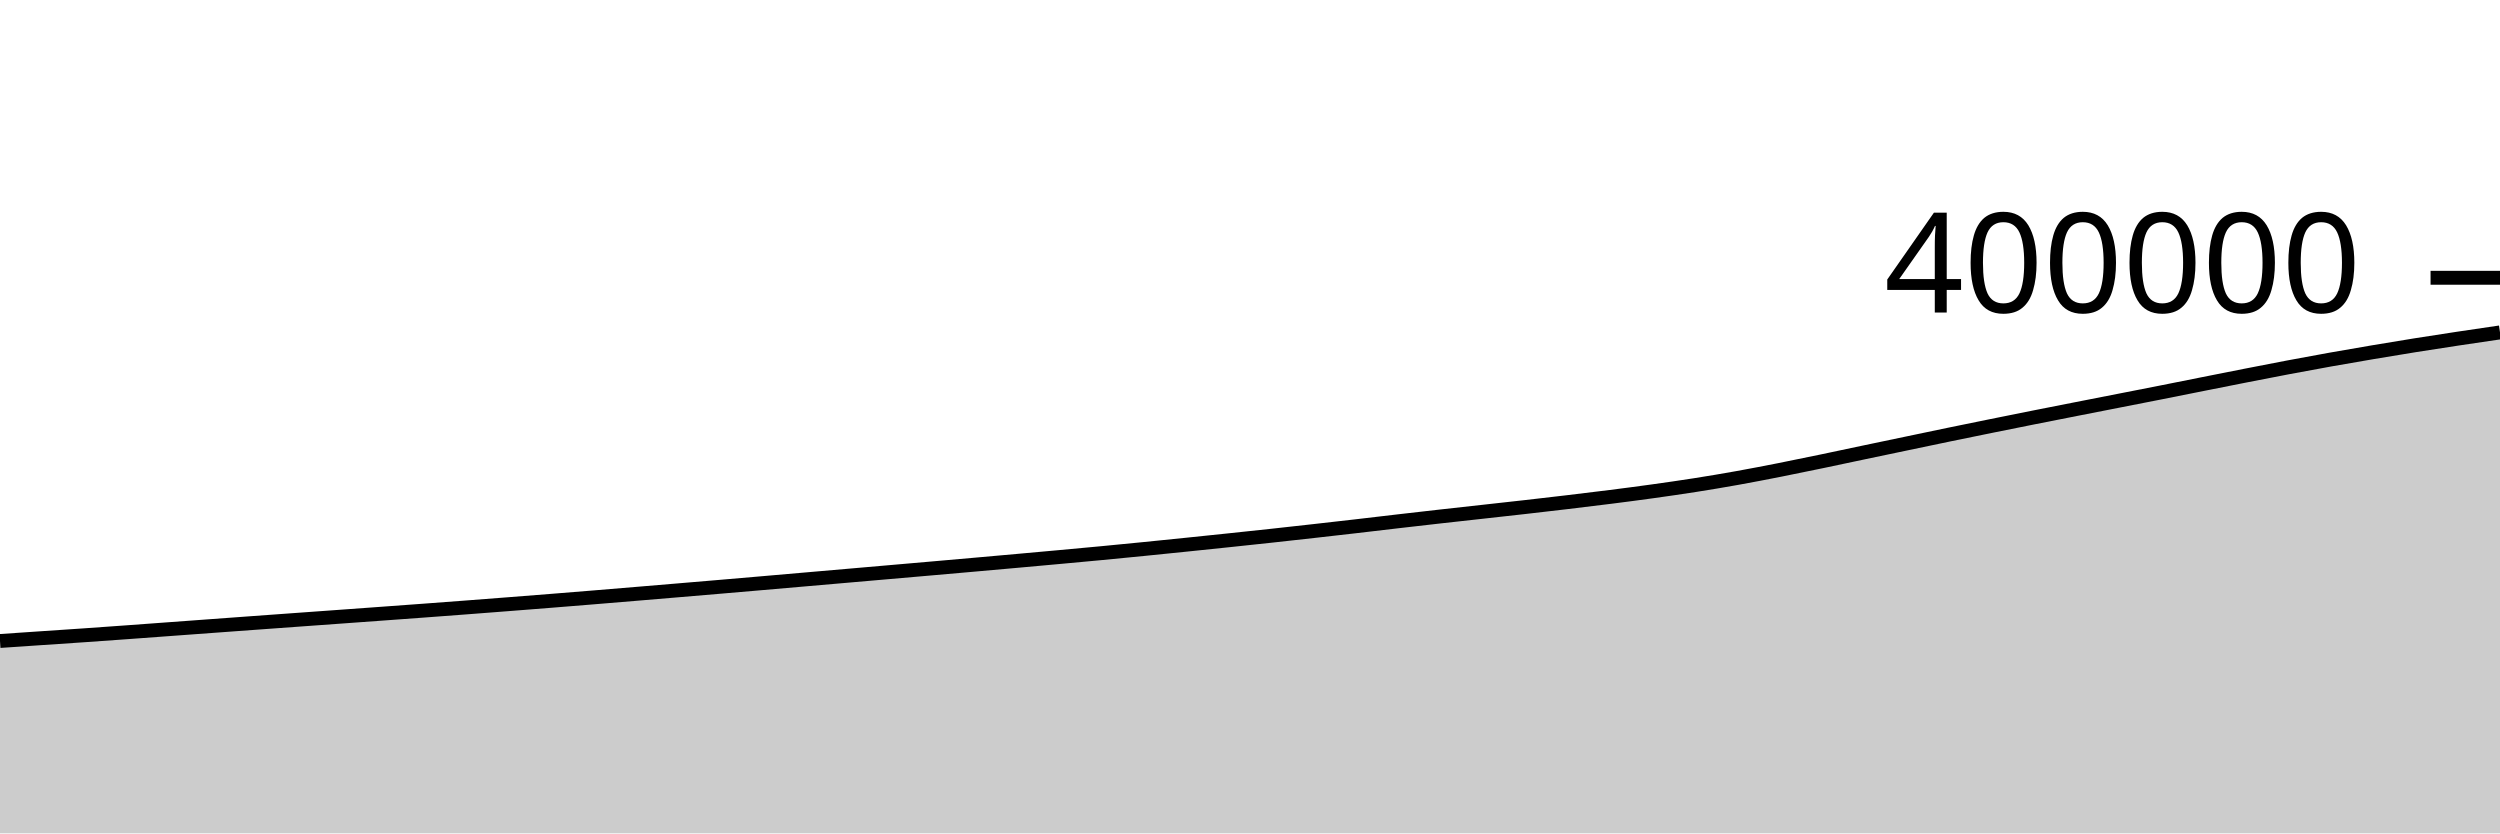
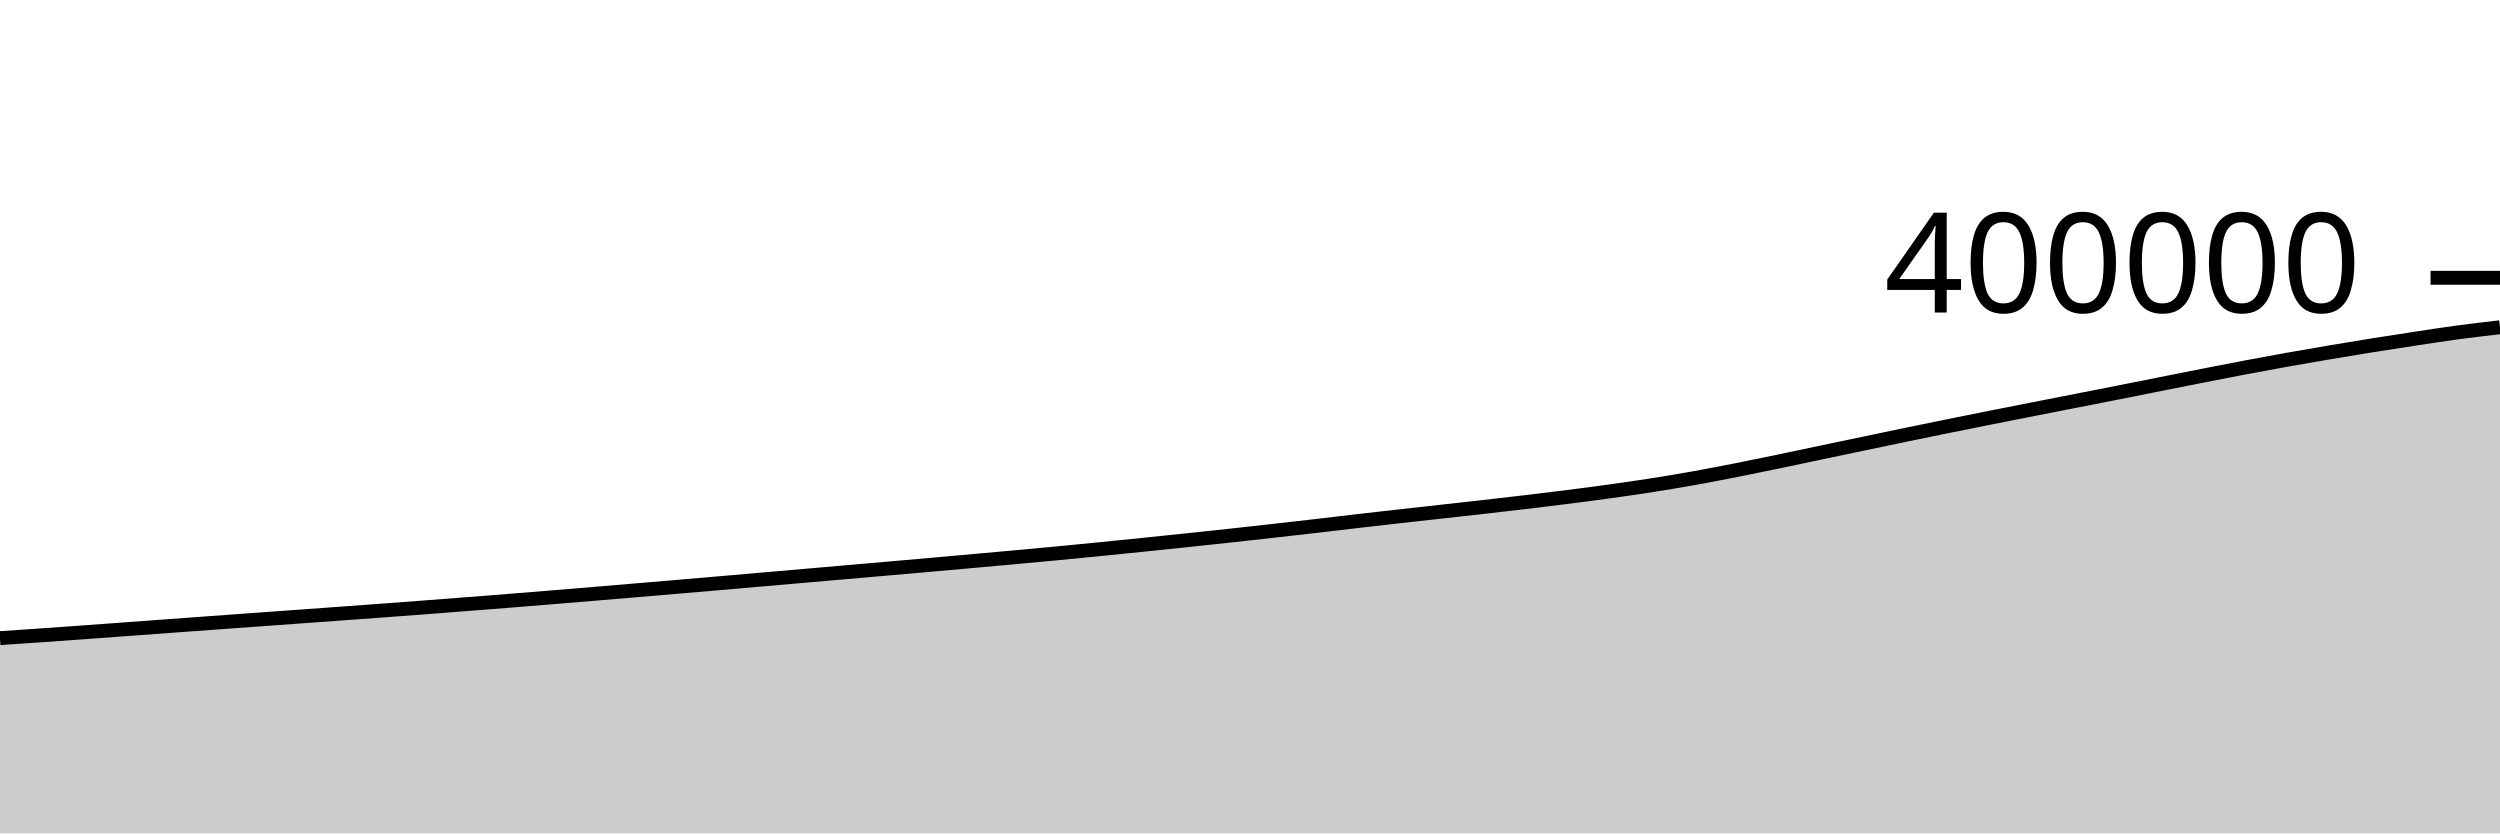
<svg xmlns="http://www.w3.org/2000/svg" viewBox="0 0 180 60">
  <g transform="translate(0,20)">
-     <path class="area" fill="rgba(0, 0, 0, 0.2)" d="M0,26.151C1.017,26.081,2.034,26.012,3.051,25.944C4.068,25.875,5.085,25.809,6.102,25.738C7.119,25.668,8.136,25.595,9.153,25.521C10.169,25.448,11.186,25.372,12.203,25.297C13.22,25.222,14.237,25.147,15.254,25.073C16.271,24.998,17.288,24.924,18.305,24.85C19.322,24.776,20.339,24.703,21.356,24.629C22.373,24.556,23.39,24.483,24.407,24.409C25.424,24.336,26.441,24.262,27.458,24.188C28.475,24.114,29.492,24.04,30.508,23.965C31.525,23.89,32.542,23.814,33.559,23.736C34.576,23.659,35.593,23.581,36.61,23.501C37.627,23.422,38.644,23.342,39.661,23.261C40.678,23.18,41.695,23.097,42.712,23.014C43.729,22.93,44.746,22.845,45.763,22.761C46.78,22.676,47.797,22.591,48.814,22.505C49.831,22.42,50.847,22.333,51.864,22.247C52.881,22.16,53.898,22.073,54.915,21.985C55.932,21.897,56.949,21.809,57.966,21.72C58.983,21.632,60,21.543,61.017,21.455C62.034,21.366,63.051,21.278,64.068,21.19C65.085,21.101,66.102,21.013,67.119,20.924C68.136,20.835,69.153,20.746,70.169,20.656C71.186,20.566,72.203,20.475,73.22,20.384C74.237,20.293,75.254,20.201,76.271,20.108C77.288,20.015,78.305,19.922,79.322,19.825C80.339,19.728,81.356,19.629,82.373,19.527C83.39,19.426,84.407,19.322,85.424,19.217C86.441,19.113,87.458,19.007,88.475,18.9C89.492,18.793,90.508,18.686,91.525,18.575C92.542,18.465,93.559,18.351,94.576,18.237C95.593,18.123,96.61,18.008,97.627,17.89C98.644,17.773,99.661,17.65,100.678,17.532C101.695,17.415,102.712,17.297,103.729,17.183C104.746,17.068,105.763,16.958,106.78,16.845C107.797,16.732,108.814,16.62,109.831,16.505C110.847,16.389,111.864,16.272,112.881,16.151C113.898,16.03,114.915,15.908,115.932,15.778C116.949,15.649,117.966,15.517,118.983,15.375C120,15.233,121.017,15.088,122.034,14.928C123.051,14.768,124.068,14.598,125.085,14.415C126.102,14.233,127.119,14.035,128.136,13.835C129.153,13.634,130.169,13.423,131.186,13.212C132.203,13.001,133.22,12.781,134.237,12.567C135.254,12.353,136.271,12.141,137.288,11.928C138.305,11.715,139.322,11.5,140.339,11.29C141.356,11.08,142.373,10.873,143.39,10.666C144.407,10.46,145.424,10.256,146.441,10.053C147.458,9.851,148.475,9.651,149.492,9.451C150.508,9.251,151.525,9.052,152.542,8.853C153.559,8.653,154.576,8.456,155.593,8.254C156.61,8.053,157.627,7.847,158.644,7.645C159.661,7.442,160.678,7.239,161.695,7.04C162.712,6.841,163.729,6.641,164.746,6.449C165.763,6.256,166.78,6.069,167.797,5.887C168.814,5.705,169.831,5.531,170.847,5.359C171.864,5.187,172.881,5.018,173.898,4.856C174.915,4.694,175.932,4.538,176.949,4.384C177.966,4.23,178.983,4.082,180,3.933L180,40C178.983,40,177.966,40,176.949,40C175.932,40,174.915,40,173.898,40C172.881,40,171.864,40,170.847,40C169.831,40,168.814,40,167.797,40C166.78,40,165.763,40,164.746,40C163.729,40,162.712,40,161.695,40C160.678,40,159.661,40,158.644,40C157.627,40,156.61,40,155.593,40C154.576,40,153.559,40,152.542,40C151.525,40,150.508,40,149.492,40C148.475,40,147.458,40,146.441,40C145.424,40,144.407,40,143.39,40C142.373,40,141.356,40,140.339,40C139.322,40,138.305,40,137.288,40C136.271,40,135.254,40,134.237,40C133.22,40,132.203,40,131.186,40C130.169,40,129.153,40,128.136,40C127.119,40,126.102,40,125.085,40C124.068,40,123.051,40,122.034,40C121.017,40,120,40,118.983,40C117.966,40,116.949,40,115.932,40C114.915,40,113.898,40,112.881,40C111.864,40,110.847,40,109.831,40C108.814,40,107.797,40,106.78,40C105.763,40,104.746,40,103.729,40C102.712,40,101.695,40,100.678,40C99.661,40,98.644,40,97.627,40C96.61,40,95.593,40,94.576,40C93.559,40,92.542,40,91.525,40C90.508,40,89.492,40,88.475,40C87.458,40,86.441,40,85.424,40C84.407,40,83.39,40,82.373,40C81.356,40,80.339,40,79.322,40C78.305,40,77.288,40,76.271,40C75.254,40,74.237,40,73.22,40C72.203,40,71.186,40,70.169,40C69.153,40,68.136,40,67.119,40C66.102,40,65.085,40,64.068,40C63.051,40,62.034,40,61.017,40C60,40,58.983,40,57.966,40C56.949,40,55.932,40,54.915,40C53.898,40,52.881,40,51.864,40C50.847,40,49.831,40,48.814,40C47.797,40,46.78,40,45.763,40C44.746,40,43.729,40,42.712,40C41.695,40,40.678,40,39.661,40C38.644,40,37.627,40,36.61,40C35.593,40,34.576,40,33.559,40C32.542,40,31.525,40,30.508,40C29.492,40,28.475,40,27.458,40C26.441,40,25.424,40,24.407,40C23.39,40,22.373,40,21.356,40C20.339,40,19.322,40,18.305,40C17.288,40,16.271,40,15.254,40C14.237,40,13.22,40,12.203,40C11.186,40,10.169,40,9.153,40C8.136,40,7.119,40,6.102,40C5.085,40,4.068,40,3.051,40C2.034,40,1.017,40,0,40Z" />
-     <path class="line" stroke="black" fill="none" d="M0,26.151C1.017,26.081,2.034,26.012,3.051,25.944C4.068,25.875,5.085,25.809,6.102,25.738C7.119,25.668,8.136,25.595,9.153,25.521C10.169,25.448,11.186,25.372,12.203,25.297C13.22,25.222,14.237,25.147,15.254,25.073C16.271,24.998,17.288,24.924,18.305,24.85C19.322,24.776,20.339,24.703,21.356,24.629C22.373,24.556,23.39,24.483,24.407,24.409C25.424,24.336,26.441,24.262,27.458,24.188C28.475,24.114,29.492,24.04,30.508,23.965C31.525,23.89,32.542,23.814,33.559,23.736C34.576,23.659,35.593,23.581,36.61,23.501C37.627,23.422,38.644,23.342,39.661,23.261C40.678,23.18,41.695,23.097,42.712,23.014C43.729,22.93,44.746,22.845,45.763,22.761C46.78,22.676,47.797,22.591,48.814,22.505C49.831,22.42,50.847,22.333,51.864,22.247C52.881,22.16,53.898,22.073,54.915,21.985C55.932,21.897,56.949,21.809,57.966,21.72C58.983,21.632,60,21.543,61.017,21.455C62.034,21.366,63.051,21.278,64.068,21.19C65.085,21.101,66.102,21.013,67.119,20.924C68.136,20.835,69.153,20.746,70.169,20.656C71.186,20.566,72.203,20.475,73.22,20.384C74.237,20.293,75.254,20.201,76.271,20.108C77.288,20.015,78.305,19.922,79.322,19.825C80.339,19.728,81.356,19.629,82.373,19.527C83.39,19.426,84.407,19.322,85.424,19.217C86.441,19.113,87.458,19.007,88.475,18.9C89.492,18.793,90.508,18.686,91.525,18.575C92.542,18.465,93.559,18.351,94.576,18.237C95.593,18.123,96.61,18.008,97.627,17.89C98.644,17.773,99.661,17.65,100.678,17.532C101.695,17.415,102.712,17.297,103.729,17.183C104.746,17.068,105.763,16.958,106.78,16.845C107.797,16.732,108.814,16.62,109.831,16.505C110.847,16.389,111.864,16.272,112.881,16.151C113.898,16.03,114.915,15.908,115.932,15.778C116.949,15.649,117.966,15.517,118.983,15.375C120,15.233,121.017,15.088,122.034,14.928C123.051,14.768,124.068,14.598,125.085,14.415C126.102,14.233,127.119,14.035,128.136,13.835C129.153,13.634,130.169,13.423,131.186,13.212C132.203,13.001,133.22,12.781,134.237,12.567C135.254,12.353,136.271,12.141,137.288,11.928C138.305,11.715,139.322,11.5,140.339,11.29C141.356,11.08,142.373,10.873,143.39,10.666C144.407,10.46,145.424,10.256,146.441,10.053C147.458,9.851,148.475,9.651,149.492,9.451C150.508,9.251,151.525,9.052,152.542,8.853C153.559,8.653,154.576,8.456,155.593,8.254C156.61,8.053,157.627,7.847,158.644,7.645C159.661,7.442,160.678,7.239,161.695,7.04C162.712,6.841,163.729,6.641,164.746,6.449C165.763,6.256,166.78,6.069,167.797,5.887C168.814,5.705,169.831,5.531,170.847,5.359C171.864,5.187,172.881,5.018,173.898,4.856C174.915,4.694,175.932,4.538,176.949,4.384C177.966,4.23,178.983,4.082,180,3.933" />
+     <path class="area" fill="rgba(0, 0, 0, 0.2)" d="M0,25.944C1.017,25.876,2.034,25.809,3.051,25.738C4.068,25.668,5.085,25.595,6.102,25.521C7.119,25.448,8.136,25.372,9.153,25.297C10.169,25.222,11.186,25.147,12.203,25.073C13.22,24.998,14.237,24.924,15.254,24.85C16.271,24.776,17.288,24.703,18.305,24.629C19.322,24.556,20.339,24.483,21.356,24.409C22.373,24.336,23.39,24.262,24.407,24.188C25.424,24.114,26.441,24.04,27.458,23.965C28.475,23.89,29.492,23.814,30.508,23.736C31.525,23.659,32.542,23.581,33.559,23.501C34.576,23.422,35.593,23.342,36.61,23.261C37.627,23.18,38.644,23.097,39.661,23.014C40.678,22.93,41.695,22.845,42.712,22.761C43.729,22.676,44.746,22.591,45.763,22.505C46.78,22.42,47.797,22.333,48.814,22.247C49.831,22.16,50.847,22.073,51.864,21.985C52.881,21.897,53.898,21.809,54.915,21.72C55.932,21.632,56.949,21.543,57.966,21.455C58.983,21.366,60,21.278,61.017,21.19C62.034,21.101,63.051,21.013,64.068,20.924C65.085,20.835,66.102,20.746,67.119,20.656C68.136,20.566,69.153,20.475,70.169,20.384C71.186,20.293,72.203,20.201,73.22,20.108C74.237,20.015,75.254,19.922,76.271,19.825C77.288,19.728,78.305,19.629,79.322,19.527C80.339,19.426,81.356,19.322,82.373,19.217C83.39,19.113,84.407,19.007,85.424,18.9C86.441,18.793,87.458,18.686,88.475,18.575C89.492,18.465,90.508,18.351,91.525,18.237C92.542,18.123,93.559,18.008,94.576,17.89C95.593,17.773,96.61,17.65,97.627,17.532C98.644,17.415,99.661,17.297,100.678,17.183C101.695,17.068,102.712,16.958,103.729,16.845C104.746,16.732,105.763,16.62,106.78,16.505C107.797,16.389,108.814,16.272,109.831,16.151C110.847,16.03,111.864,15.908,112.881,15.778C113.898,15.649,114.915,15.517,115.932,15.375C116.949,15.233,117.966,15.088,118.983,14.928C120,14.768,121.017,14.598,122.034,14.415C123.051,14.233,124.068,14.035,125.085,13.835C126.102,13.634,127.119,13.423,128.136,13.212C129.153,13.001,130.169,12.781,131.186,12.567C132.203,12.353,133.22,12.141,134.237,11.928C135.254,11.715,136.271,11.5,137.288,11.29C138.305,11.08,139.322,10.873,140.339,10.666C141.356,10.46,142.373,10.256,143.39,10.053C144.407,9.851,145.424,9.651,146.441,9.451C147.458,9.251,148.475,9.052,149.492,8.853C150.508,8.653,151.525,8.456,152.542,8.254C153.559,8.053,154.576,7.847,155.593,7.645C156.61,7.442,157.627,7.239,158.644,7.04C159.661,6.841,160.678,6.641,161.695,6.449C162.712,6.256,163.729,6.069,164.746,5.887C165.763,5.705,166.78,5.531,167.797,5.359C168.814,5.187,169.831,5.018,170.847,4.856C171.864,4.694,172.881,4.538,173.898,4.384C174.915,4.23,175.932,4.07,176.949,3.933C177.966,3.796,178.983,3.679,180,3.561L180,40C178.983,40,177.966,40,176.949,40C175.932,40,174.915,40,173.898,40C172.881,40,171.864,40,170.847,40C169.831,40,168.814,40,167.797,40C166.78,40,165.763,40,164.746,40C163.729,40,162.712,40,161.695,40C160.678,40,159.661,40,158.644,40C157.627,40,156.61,40,155.593,40C154.576,40,153.559,40,152.542,40C151.525,40,150.508,40,149.492,40C148.475,40,147.458,40,146.441,40C145.424,40,144.407,40,143.39,40C142.373,40,141.356,40,140.339,40C139.322,40,138.305,40,137.288,40C136.271,40,135.254,40,134.237,40C133.22,40,132.203,40,131.186,40C130.169,40,129.153,40,128.136,40C127.119,40,126.102,40,125.085,40C124.068,40,123.051,40,122.034,40C121.017,40,120,40,118.983,40C117.966,40,116.949,40,115.932,40C114.915,40,113.898,40,112.881,40C111.864,40,110.847,40,109.831,40C108.814,40,107.797,40,106.78,40C105.763,40,104.746,40,103.729,40C102.712,40,101.695,40,100.678,40C99.661,40,98.644,40,97.627,40C96.61,40,95.593,40,94.576,40C93.559,40,92.542,40,91.525,40C90.508,40,89.492,40,88.475,40C87.458,40,86.441,40,85.424,40C84.407,40,83.39,40,82.373,40C81.356,40,80.339,40,79.322,40C78.305,40,77.288,40,76.271,40C75.254,40,74.237,40,73.22,40C72.203,40,71.186,40,70.169,40C69.153,40,68.136,40,67.119,40C66.102,40,65.085,40,64.068,40C63.051,40,62.034,40,61.017,40C60,40,58.983,40,57.966,40C56.949,40,55.932,40,54.915,40C53.898,40,52.881,40,51.864,40C50.847,40,49.831,40,48.814,40C47.797,40,46.78,40,45.763,40C44.746,40,43.729,40,42.712,40C41.695,40,40.678,40,39.661,40C38.644,40,37.627,40,36.61,40C35.593,40,34.576,40,33.559,40C32.542,40,31.525,40,30.508,40C29.492,40,28.475,40,27.458,40C26.441,40,25.424,40,24.407,40C23.39,40,22.373,40,21.356,40C20.339,40,19.322,40,18.305,40C17.288,40,16.271,40,15.254,40C14.237,40,13.22,40,12.203,40C11.186,40,10.169,40,9.153,40C8.136,40,7.119,40,6.102,40C5.085,40,4.068,40,3.051,40C2.034,40,1.017,40,0,40Z" />
+     <path class="line" stroke="black" fill="none" d="M0,25.944C1.017,25.876,2.034,25.809,3.051,25.738C4.068,25.668,5.085,25.595,6.102,25.521C7.119,25.448,8.136,25.372,9.153,25.297C10.169,25.222,11.186,25.147,12.203,25.073C13.22,24.998,14.237,24.924,15.254,24.85C16.271,24.776,17.288,24.703,18.305,24.629C19.322,24.556,20.339,24.483,21.356,24.409C22.373,24.336,23.39,24.262,24.407,24.188C25.424,24.114,26.441,24.04,27.458,23.965C28.475,23.89,29.492,23.814,30.508,23.736C31.525,23.659,32.542,23.581,33.559,23.501C34.576,23.422,35.593,23.342,36.61,23.261C37.627,23.18,38.644,23.097,39.661,23.014C40.678,22.93,41.695,22.845,42.712,22.761C43.729,22.676,44.746,22.591,45.763,22.505C46.78,22.42,47.797,22.333,48.814,22.247C49.831,22.16,50.847,22.073,51.864,21.985C52.881,21.897,53.898,21.809,54.915,21.72C55.932,21.632,56.949,21.543,57.966,21.455C58.983,21.366,60,21.278,61.017,21.19C62.034,21.101,63.051,21.013,64.068,20.924C65.085,20.835,66.102,20.746,67.119,20.656C68.136,20.566,69.153,20.475,70.169,20.384C71.186,20.293,72.203,20.201,73.22,20.108C74.237,20.015,75.254,19.922,76.271,19.825C77.288,19.728,78.305,19.629,79.322,19.527C80.339,19.426,81.356,19.322,82.373,19.217C83.39,19.113,84.407,19.007,85.424,18.9C86.441,18.793,87.458,18.686,88.475,18.575C89.492,18.465,90.508,18.351,91.525,18.237C92.542,18.123,93.559,18.008,94.576,17.89C95.593,17.773,96.61,17.65,97.627,17.532C98.644,17.415,99.661,17.297,100.678,17.183C101.695,17.068,102.712,16.958,103.729,16.845C104.746,16.732,105.763,16.62,106.78,16.505C107.797,16.389,108.814,16.272,109.831,16.151C110.847,16.03,111.864,15.908,112.881,15.778C113.898,15.649,114.915,15.517,115.932,15.375C116.949,15.233,117.966,15.088,118.983,14.928C120,14.768,121.017,14.598,122.034,14.415C123.051,14.233,124.068,14.035,125.085,13.835C126.102,13.634,127.119,13.423,128.136,13.212C129.153,13.001,130.169,12.781,131.186,12.567C132.203,12.353,133.22,12.141,134.237,11.928C135.254,11.715,136.271,11.5,137.288,11.29C138.305,11.08,139.322,10.873,140.339,10.666C141.356,10.46,142.373,10.256,143.39,10.053C144.407,9.851,145.424,9.651,146.441,9.451C147.458,9.251,148.475,9.052,149.492,8.853C150.508,8.653,151.525,8.456,152.542,8.254C153.559,8.053,154.576,7.847,155.593,7.645C156.61,7.442,157.627,7.239,158.644,7.04C159.661,6.841,160.678,6.641,161.695,6.449C162.712,6.256,163.729,6.069,164.746,5.887C165.763,5.705,166.78,5.531,167.797,5.359C168.814,5.187,169.831,5.018,170.847,4.856C171.864,4.694,172.881,4.538,173.898,4.384C174.915,4.23,175.932,4.07,176.949,3.933C177.966,3.796,178.983,3.679,180,3.561" />
    <path class="axis-ceiling" stroke-width="1" stroke="black" fill="none" d="M175,0L180,0" />
    <text class="axis-ceiling-label" font-family="sans-serif" text-anchor="end" font-size="10px" x="170" y="2.5">400000</text>
  </g>
</svg>
